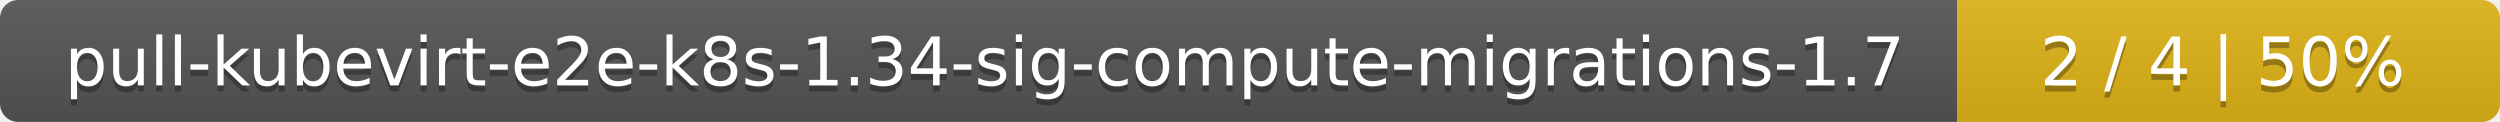
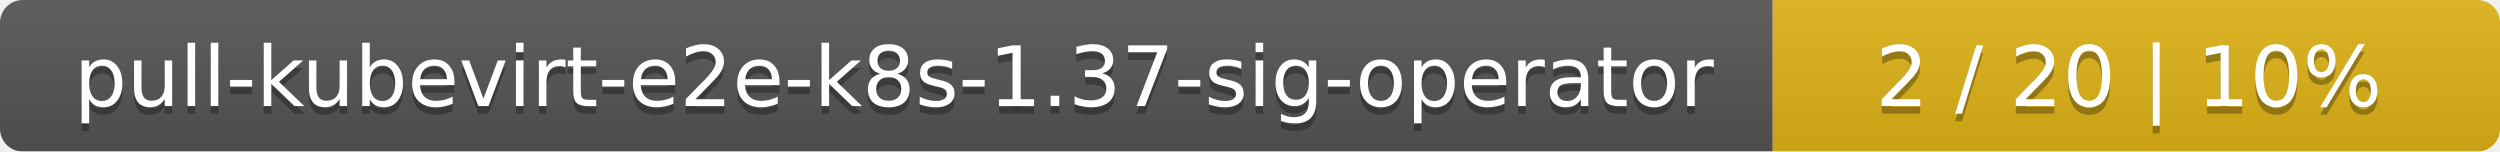
- <svg xmlns="http://www.w3.org/2000/svg" width="410" height="20">
+ <svg xmlns="http://www.w3.org/2000/svg" width="330" height="20">
  <linearGradient id="smooth" x2="0" y2="100%">
    <stop offset="0" stop-color="#bbb" stop-opacity=".1" />
    <stop offset="1" stop-opacity=".1" />
  </linearGradient>
  <mask id="round">
-     <rect width="410" height="20" rx="3" fill="#fff" />
+     <rect width="330" height="20" rx="3" fill="#fff" />
  </mask>
  <g mask="url(#round)">
-     <rect width="321" height="20" fill="#555" />
-     <rect x="321" width="89" height="20" fill="#dfb317" />
-     <rect width="410" height="20" fill="url(#smooth)" />
+     <rect width="234" height="20" fill="#555" />
+     <rect x="234" width="96" height="20" fill="#dfb317" />
+     <rect width="330" height="20" fill="url(#smooth)" />
  </g>
  <g fill="#fff" text-anchor="middle" font-family="DejaVu Sans,Verdana,Geneva,sans-serif" font-size="11">
-     <text x="161.5" y="15" fill="#010101" fill-opacity=".3">pull-kubevirt-e2e-k8s-1.34-sig-compute-migrations-1.7</text>
-     <text x="161.5" y="14">pull-kubevirt-e2e-k8s-1.34-sig-compute-migrations-1.7</text>
-     <text x="364.5" y="15" fill="#010101" fill-opacity=".3">2 / 4    |    50%</text>
-     <text x="364.5" y="14">2 / 4    |    50%</text>
+     <text x="118" y="15" fill="#010101" fill-opacity=".3">pull-kubevirt-e2e-k8s-1.37-sig-operator</text>
+     <text x="118" y="14">pull-kubevirt-e2e-k8s-1.37-sig-operator</text>
+     <text x="281" y="15" fill="#010101" fill-opacity=".3">2 / 20    |    10%</text>
+     <text x="281" y="14">2 / 20    |    10%</text>
  </g>
</svg>
